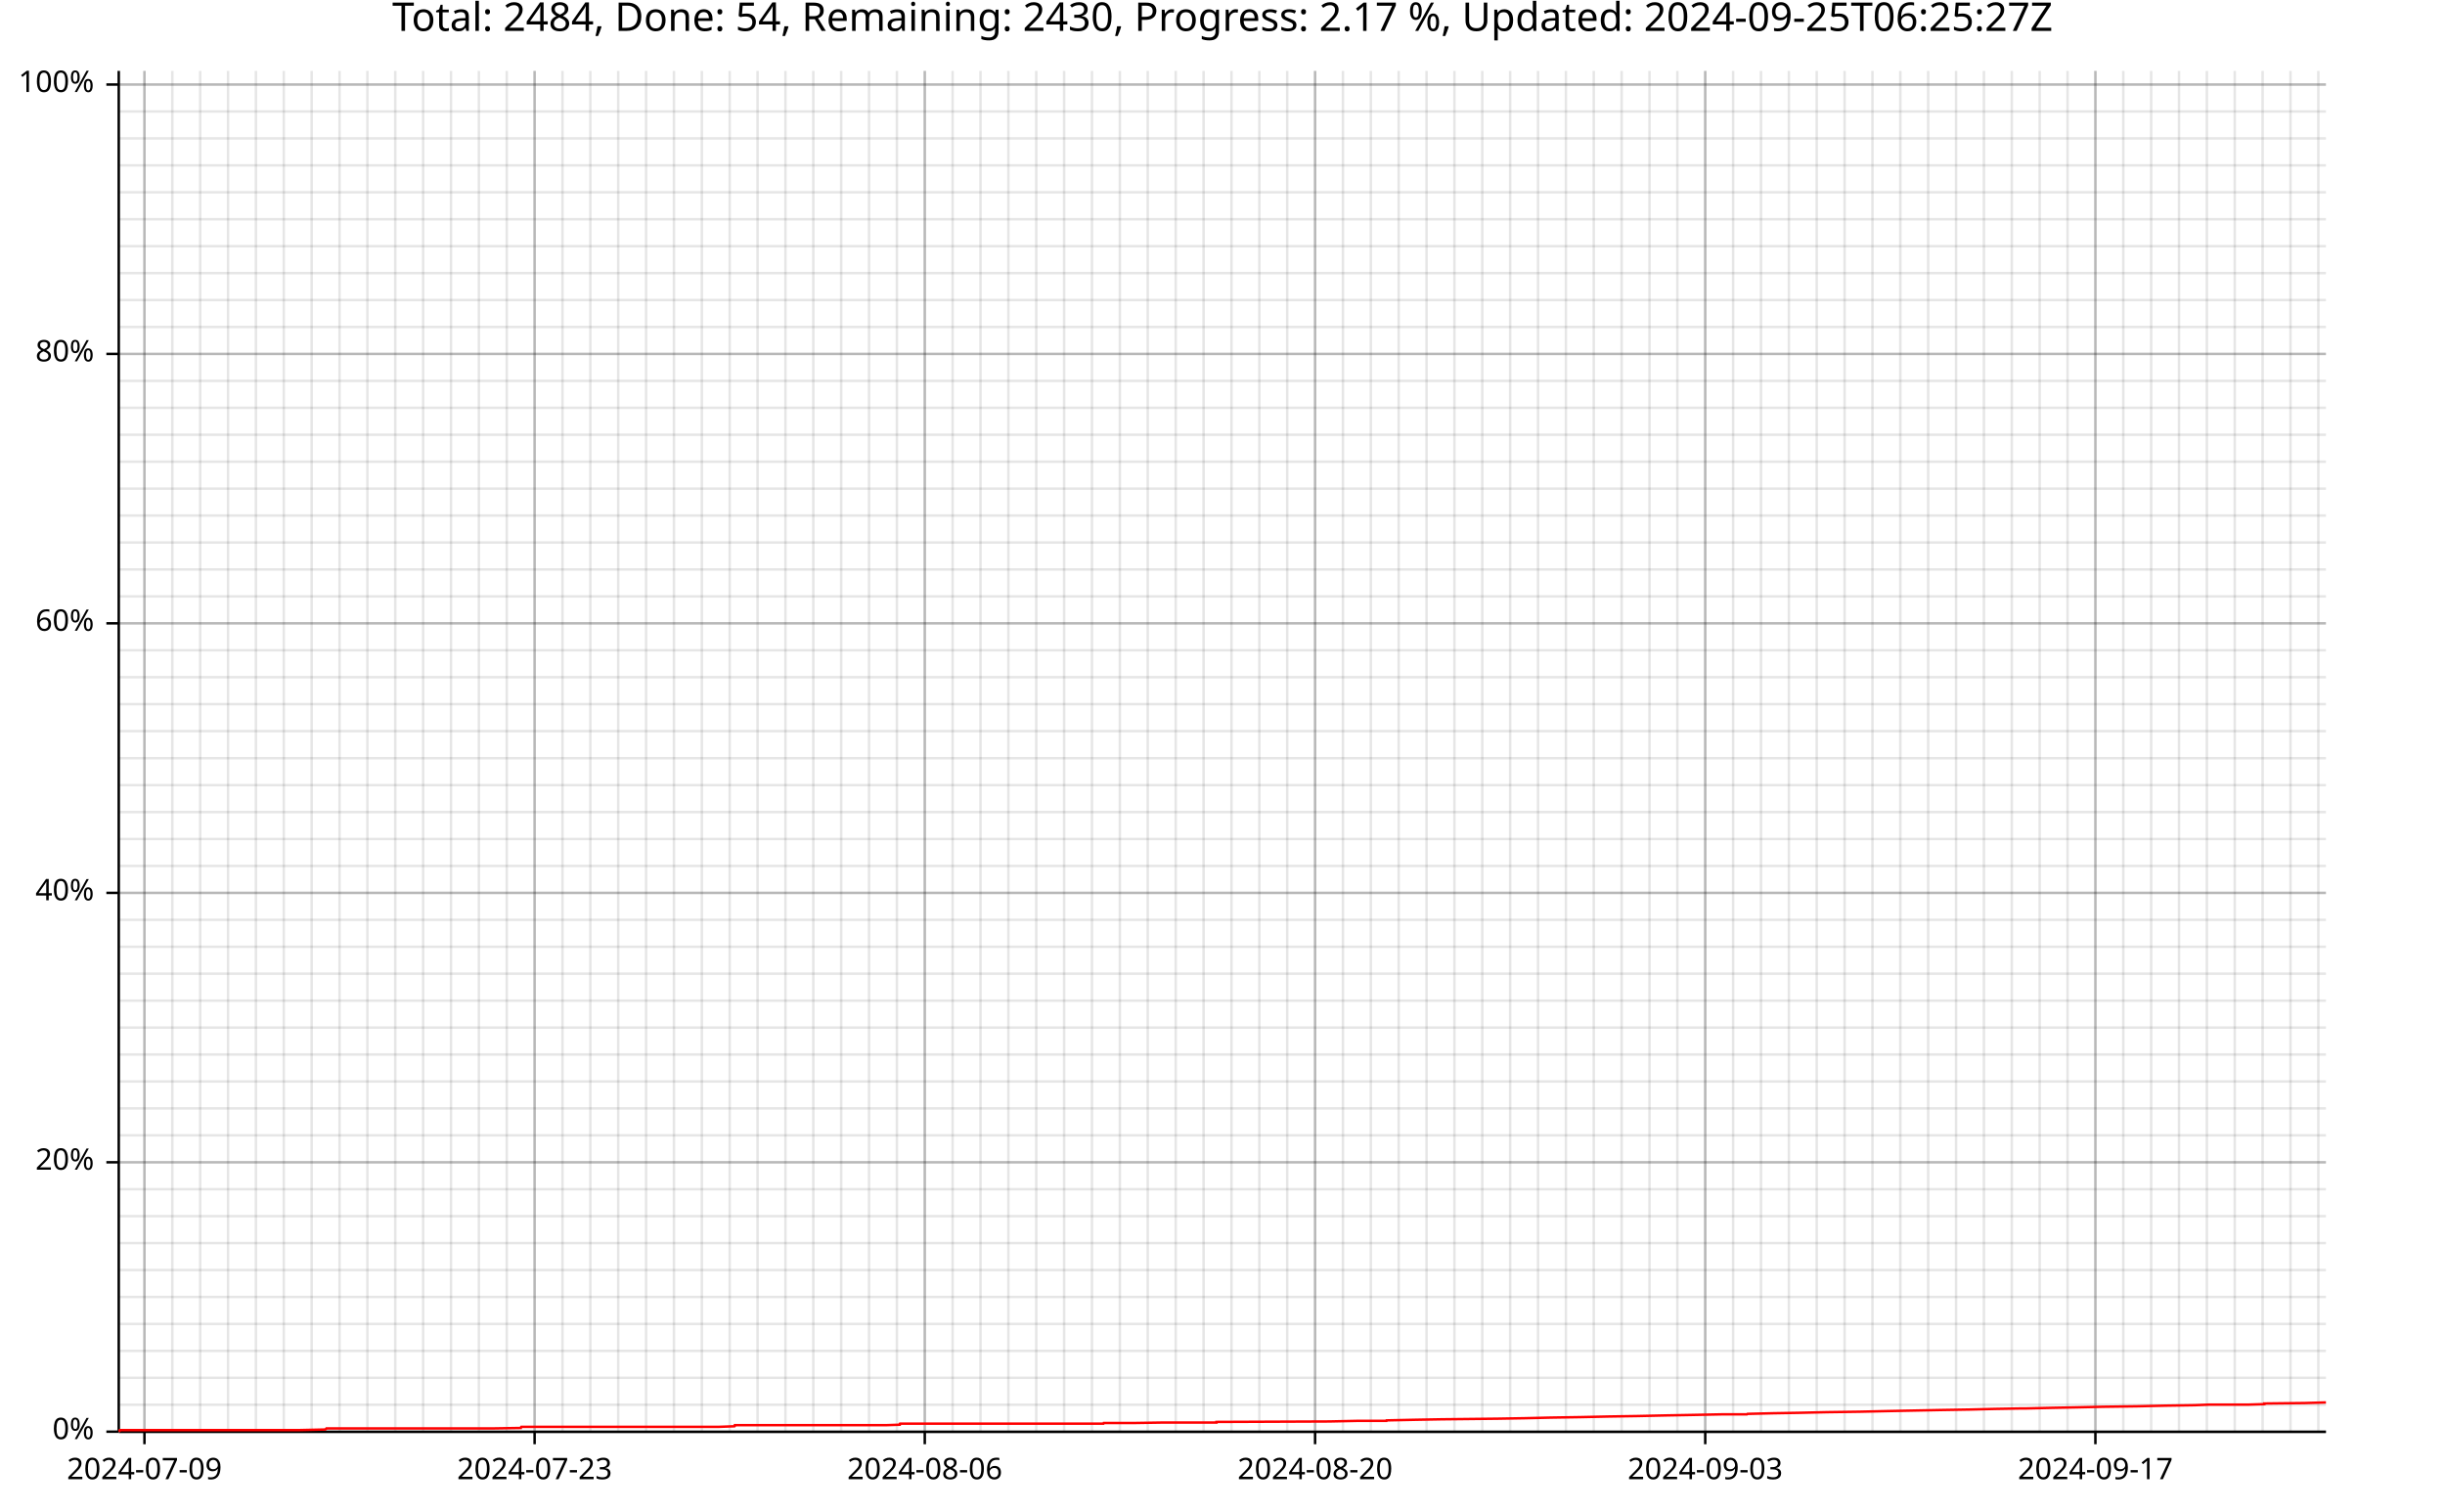
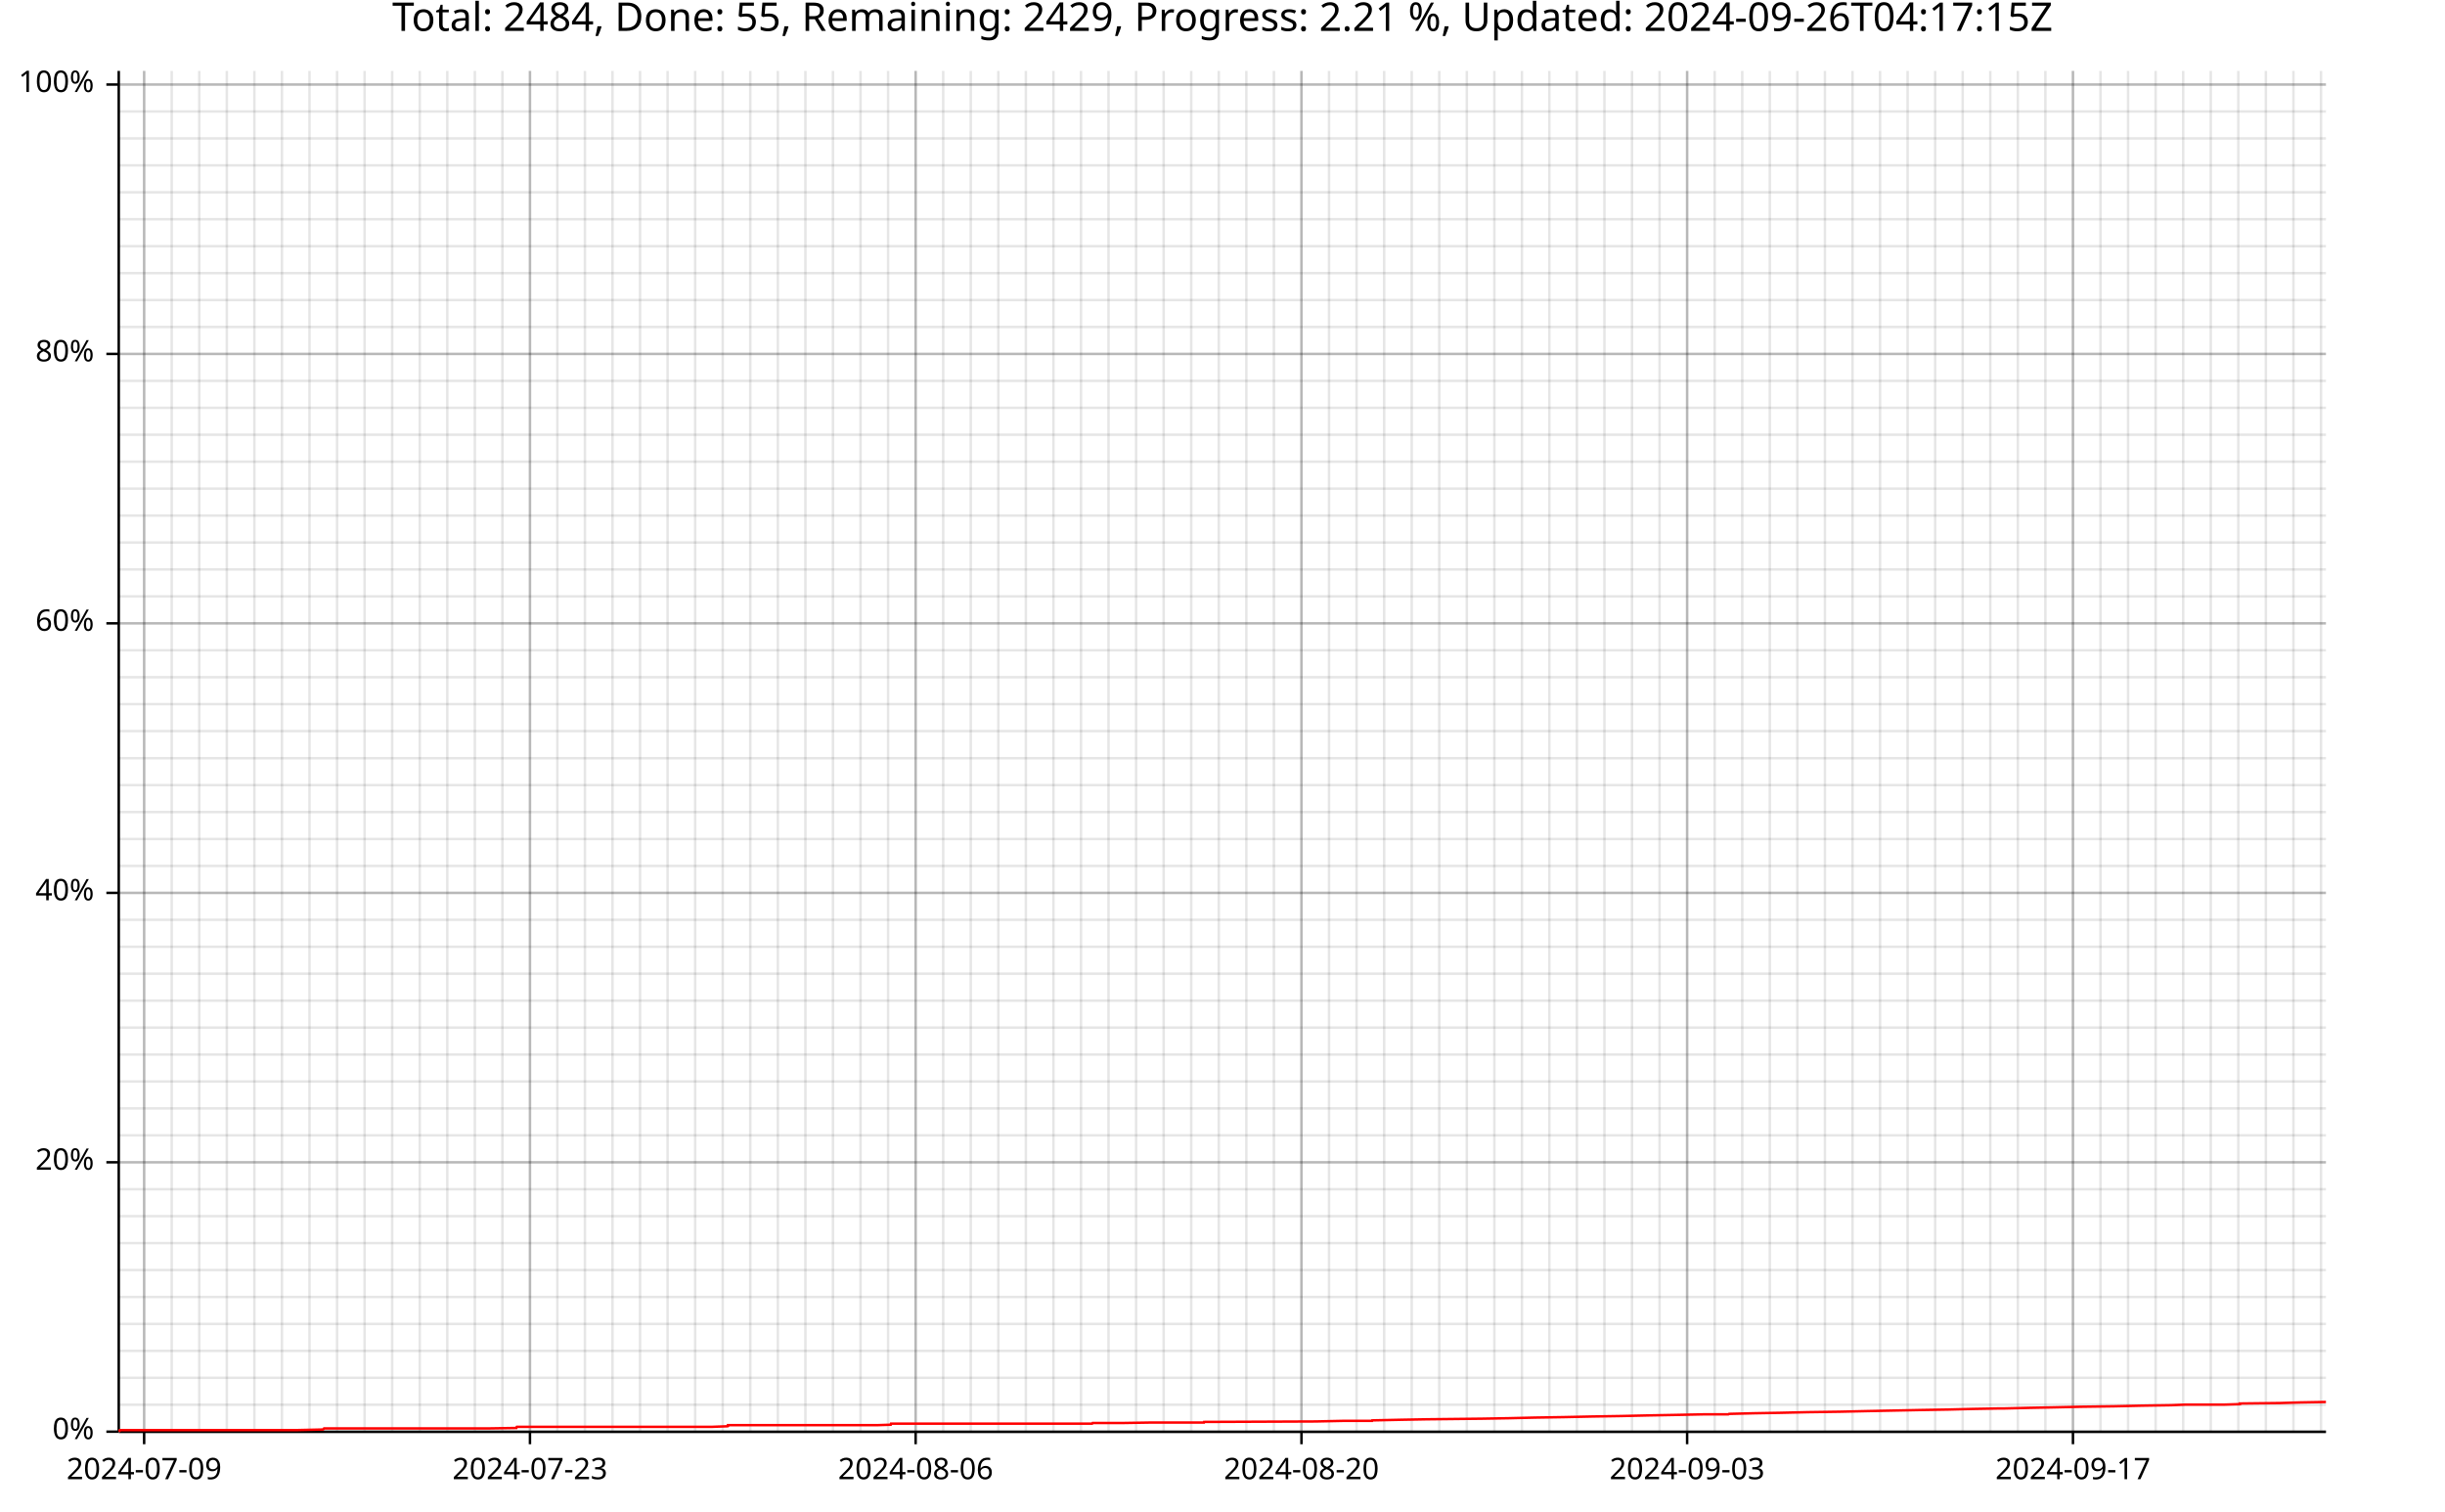
<svg xmlns="http://www.w3.org/2000/svg" width="987" height="610" viewBox="0 0 15792 9760">
  <text x="7896" y="5" dy="0.76em" text-anchor="middle" font-family="sans-serif" font-size="256" opacity="1" fill="#000000">
- Total: 2484, Done: 54, Remaining: 2430, Progress: 2.17 %, Updated: 2024-09-25T06:25:27Z
+ Total: 2484, Done: 55, Remaining: 2429, Progress: 2.21 %, Updated: 2024-09-26T04:17:15Z
</text>
-   <line opacity="0.1" stroke="#000000" stroke-width="16" x1="933" y1="9247" x2="933" y2="458" />
-   <line opacity="0.1" stroke="#000000" stroke-width="16" x1="1113" y1="9247" x2="1113" y2="458" />
-   <line opacity="0.1" stroke="#000000" stroke-width="16" x1="1293" y1="9247" x2="1293" y2="458" />
-   <line opacity="0.1" stroke="#000000" stroke-width="16" x1="1473" y1="9247" x2="1473" y2="458" />
-   <line opacity="0.1" stroke="#000000" stroke-width="16" x1="1653" y1="9247" x2="1653" y2="458" />
-   <line opacity="0.1" stroke="#000000" stroke-width="16" x1="1833" y1="9247" x2="1833" y2="458" />
-   <line opacity="0.1" stroke="#000000" stroke-width="16" x1="2013" y1="9247" x2="2013" y2="458" />
-   <line opacity="0.1" stroke="#000000" stroke-width="16" x1="2193" y1="9247" x2="2193" y2="458" />
-   <line opacity="0.1" stroke="#000000" stroke-width="16" x1="2373" y1="9247" x2="2373" y2="458" />
-   <line opacity="0.1" stroke="#000000" stroke-width="16" x1="2553" y1="9247" x2="2553" y2="458" />
-   <line opacity="0.1" stroke="#000000" stroke-width="16" x1="2733" y1="9247" x2="2733" y2="458" />
-   <line opacity="0.1" stroke="#000000" stroke-width="16" x1="2913" y1="9247" x2="2913" y2="458" />
-   <line opacity="0.1" stroke="#000000" stroke-width="16" x1="3093" y1="9247" x2="3093" y2="458" />
-   <line opacity="0.1" stroke="#000000" stroke-width="16" x1="3273" y1="9247" x2="3273" y2="458" />
-   <line opacity="0.1" stroke="#000000" stroke-width="16" x1="3453" y1="9247" x2="3453" y2="458" />
-   <line opacity="0.1" stroke="#000000" stroke-width="16" x1="3633" y1="9247" x2="3633" y2="458" />
-   <line opacity="0.1" stroke="#000000" stroke-width="16" x1="3813" y1="9247" x2="3813" y2="458" />
-   <line opacity="0.1" stroke="#000000" stroke-width="16" x1="3993" y1="9247" x2="3993" y2="458" />
-   <line opacity="0.1" stroke="#000000" stroke-width="16" x1="4173" y1="9247" x2="4173" y2="458" />
-   <line opacity="0.1" stroke="#000000" stroke-width="16" x1="4353" y1="9247" x2="4353" y2="458" />
-   <line opacity="0.1" stroke="#000000" stroke-width="16" x1="4533" y1="9247" x2="4533" y2="458" />
-   <line opacity="0.1" stroke="#000000" stroke-width="16" x1="4713" y1="9247" x2="4713" y2="458" />
-   <line opacity="0.1" stroke="#000000" stroke-width="16" x1="4893" y1="9247" x2="4893" y2="458" />
-   <line opacity="0.1" stroke="#000000" stroke-width="16" x1="5073" y1="9247" x2="5073" y2="458" />
-   <line opacity="0.1" stroke="#000000" stroke-width="16" x1="5253" y1="9247" x2="5253" y2="458" />
-   <line opacity="0.1" stroke="#000000" stroke-width="16" x1="5433" y1="9247" x2="5433" y2="458" />
-   <line opacity="0.1" stroke="#000000" stroke-width="16" x1="5613" y1="9247" x2="5613" y2="458" />
-   <line opacity="0.1" stroke="#000000" stroke-width="16" x1="5793" y1="9247" x2="5793" y2="458" />
-   <line opacity="0.1" stroke="#000000" stroke-width="16" x1="5973" y1="9247" x2="5973" y2="458" />
-   <line opacity="0.1" stroke="#000000" stroke-width="16" x1="6153" y1="9247" x2="6153" y2="458" />
-   <line opacity="0.1" stroke="#000000" stroke-width="16" x1="6333" y1="9247" x2="6333" y2="458" />
-   <line opacity="0.1" stroke="#000000" stroke-width="16" x1="6513" y1="9247" x2="6513" y2="458" />
-   <line opacity="0.1" stroke="#000000" stroke-width="16" x1="6693" y1="9247" x2="6693" y2="458" />
-   <line opacity="0.1" stroke="#000000" stroke-width="16" x1="6873" y1="9247" x2="6873" y2="458" />
-   <line opacity="0.1" stroke="#000000" stroke-width="16" x1="7053" y1="9247" x2="7053" y2="458" />
-   <line opacity="0.1" stroke="#000000" stroke-width="16" x1="7233" y1="9247" x2="7233" y2="458" />
-   <line opacity="0.1" stroke="#000000" stroke-width="16" x1="7413" y1="9247" x2="7413" y2="458" />
-   <line opacity="0.1" stroke="#000000" stroke-width="16" x1="7594" y1="9247" x2="7594" y2="458" />
-   <line opacity="0.1" stroke="#000000" stroke-width="16" x1="7774" y1="9247" x2="7774" y2="458" />
-   <line opacity="0.1" stroke="#000000" stroke-width="16" x1="7954" y1="9247" x2="7954" y2="458" />
-   <line opacity="0.1" stroke="#000000" stroke-width="16" x1="8134" y1="9247" x2="8134" y2="458" />
-   <line opacity="0.1" stroke="#000000" stroke-width="16" x1="8314" y1="9247" x2="8314" y2="458" />
-   <line opacity="0.1" stroke="#000000" stroke-width="16" x1="8494" y1="9247" x2="8494" y2="458" />
-   <line opacity="0.1" stroke="#000000" stroke-width="16" x1="8674" y1="9247" x2="8674" y2="458" />
-   <line opacity="0.1" stroke="#000000" stroke-width="16" x1="8854" y1="9247" x2="8854" y2="458" />
-   <line opacity="0.1" stroke="#000000" stroke-width="16" x1="9034" y1="9247" x2="9034" y2="458" />
-   <line opacity="0.1" stroke="#000000" stroke-width="16" x1="9214" y1="9247" x2="9214" y2="458" />
-   <line opacity="0.1" stroke="#000000" stroke-width="16" x1="9394" y1="9247" x2="9394" y2="458" />
-   <line opacity="0.1" stroke="#000000" stroke-width="16" x1="9574" y1="9247" x2="9574" y2="458" />
-   <line opacity="0.1" stroke="#000000" stroke-width="16" x1="9754" y1="9247" x2="9754" y2="458" />
-   <line opacity="0.1" stroke="#000000" stroke-width="16" x1="9934" y1="9247" x2="9934" y2="458" />
-   <line opacity="0.1" stroke="#000000" stroke-width="16" x1="10114" y1="9247" x2="10114" y2="458" />
-   <line opacity="0.1" stroke="#000000" stroke-width="16" x1="10294" y1="9247" x2="10294" y2="458" />
-   <line opacity="0.1" stroke="#000000" stroke-width="16" x1="10474" y1="9247" x2="10474" y2="458" />
-   <line opacity="0.1" stroke="#000000" stroke-width="16" x1="10654" y1="9247" x2="10654" y2="458" />
-   <line opacity="0.1" stroke="#000000" stroke-width="16" x1="10834" y1="9247" x2="10834" y2="458" />
-   <line opacity="0.1" stroke="#000000" stroke-width="16" x1="11014" y1="9247" x2="11014" y2="458" />
-   <line opacity="0.1" stroke="#000000" stroke-width="16" x1="11194" y1="9247" x2="11194" y2="458" />
-   <line opacity="0.1" stroke="#000000" stroke-width="16" x1="11374" y1="9247" x2="11374" y2="458" />
-   <line opacity="0.1" stroke="#000000" stroke-width="16" x1="11554" y1="9247" x2="11554" y2="458" />
-   <line opacity="0.1" stroke="#000000" stroke-width="16" x1="11734" y1="9247" x2="11734" y2="458" />
-   <line opacity="0.1" stroke="#000000" stroke-width="16" x1="11914" y1="9247" x2="11914" y2="458" />
-   <line opacity="0.1" stroke="#000000" stroke-width="16" x1="12094" y1="9247" x2="12094" y2="458" />
-   <line opacity="0.1" stroke="#000000" stroke-width="16" x1="12274" y1="9247" x2="12274" y2="458" />
-   <line opacity="0.1" stroke="#000000" stroke-width="16" x1="12454" y1="9247" x2="12454" y2="458" />
-   <line opacity="0.1" stroke="#000000" stroke-width="16" x1="12634" y1="9247" x2="12634" y2="458" />
-   <line opacity="0.1" stroke="#000000" stroke-width="16" x1="12814" y1="9247" x2="12814" y2="458" />
-   <line opacity="0.1" stroke="#000000" stroke-width="16" x1="12994" y1="9247" x2="12994" y2="458" />
-   <line opacity="0.1" stroke="#000000" stroke-width="16" x1="13174" y1="9247" x2="13174" y2="458" />
-   <line opacity="0.1" stroke="#000000" stroke-width="16" x1="13354" y1="9247" x2="13354" y2="458" />
-   <line opacity="0.1" stroke="#000000" stroke-width="16" x1="13534" y1="9247" x2="13534" y2="458" />
-   <line opacity="0.1" stroke="#000000" stroke-width="16" x1="13714" y1="9247" x2="13714" y2="458" />
-   <line opacity="0.1" stroke="#000000" stroke-width="16" x1="13894" y1="9247" x2="13894" y2="458" />
-   <line opacity="0.1" stroke="#000000" stroke-width="16" x1="14074" y1="9247" x2="14074" y2="458" />
-   <line opacity="0.1" stroke="#000000" stroke-width="16" x1="14254" y1="9247" x2="14254" y2="458" />
-   <line opacity="0.1" stroke="#000000" stroke-width="16" x1="14434" y1="9247" x2="14434" y2="458" />
-   <line opacity="0.1" stroke="#000000" stroke-width="16" x1="14614" y1="9247" x2="14614" y2="458" />
-   <line opacity="0.1" stroke="#000000" stroke-width="16" x1="14794" y1="9247" x2="14794" y2="458" />
-   <line opacity="0.1" stroke="#000000" stroke-width="16" x1="14974" y1="9247" x2="14974" y2="458" />
+   <line opacity="0.1" stroke="#000000" stroke-width="16" x1="931" y1="9247" x2="931" y2="458" />
+   <line opacity="0.1" stroke="#000000" stroke-width="16" x1="1109" y1="9247" x2="1109" y2="458" />
+   <line opacity="0.1" stroke="#000000" stroke-width="16" x1="1287" y1="9247" x2="1287" y2="458" />
+   <line opacity="0.1" stroke="#000000" stroke-width="16" x1="1465" y1="9247" x2="1465" y2="458" />
+   <line opacity="0.1" stroke="#000000" stroke-width="16" x1="1643" y1="9247" x2="1643" y2="458" />
+   <line opacity="0.1" stroke="#000000" stroke-width="16" x1="1821" y1="9247" x2="1821" y2="458" />
+   <line opacity="0.1" stroke="#000000" stroke-width="16" x1="1999" y1="9247" x2="1999" y2="458" />
+   <line opacity="0.1" stroke="#000000" stroke-width="16" x1="2177" y1="9247" x2="2177" y2="458" />
+   <line opacity="0.1" stroke="#000000" stroke-width="16" x1="2355" y1="9247" x2="2355" y2="458" />
+   <line opacity="0.1" stroke="#000000" stroke-width="16" x1="2533" y1="9247" x2="2533" y2="458" />
+   <line opacity="0.1" stroke="#000000" stroke-width="16" x1="2711" y1="9247" x2="2711" y2="458" />
+   <line opacity="0.1" stroke="#000000" stroke-width="16" x1="2889" y1="9247" x2="2889" y2="458" />
+   <line opacity="0.1" stroke="#000000" stroke-width="16" x1="3067" y1="9247" x2="3067" y2="458" />
+   <line opacity="0.1" stroke="#000000" stroke-width="16" x1="3245" y1="9247" x2="3245" y2="458" />
+   <line opacity="0.1" stroke="#000000" stroke-width="16" x1="3423" y1="9247" x2="3423" y2="458" />
+   <line opacity="0.1" stroke="#000000" stroke-width="16" x1="3600" y1="9247" x2="3600" y2="458" />
+   <line opacity="0.1" stroke="#000000" stroke-width="16" x1="3778" y1="9247" x2="3778" y2="458" />
+   <line opacity="0.1" stroke="#000000" stroke-width="16" x1="3956" y1="9247" x2="3956" y2="458" />
+   <line opacity="0.1" stroke="#000000" stroke-width="16" x1="4134" y1="9247" x2="4134" y2="458" />
+   <line opacity="0.1" stroke="#000000" stroke-width="16" x1="4312" y1="9247" x2="4312" y2="458" />
+   <line opacity="0.1" stroke="#000000" stroke-width="16" x1="4490" y1="9247" x2="4490" y2="458" />
+   <line opacity="0.1" stroke="#000000" stroke-width="16" x1="4668" y1="9247" x2="4668" y2="458" />
+   <line opacity="0.1" stroke="#000000" stroke-width="16" x1="4846" y1="9247" x2="4846" y2="458" />
+   <line opacity="0.1" stroke="#000000" stroke-width="16" x1="5024" y1="9247" x2="5024" y2="458" />
+   <line opacity="0.1" stroke="#000000" stroke-width="16" x1="5202" y1="9247" x2="5202" y2="458" />
+   <line opacity="0.1" stroke="#000000" stroke-width="16" x1="5380" y1="9247" x2="5380" y2="458" />
+   <line opacity="0.1" stroke="#000000" stroke-width="16" x1="5558" y1="9247" x2="5558" y2="458" />
+   <line opacity="0.1" stroke="#000000" stroke-width="16" x1="5736" y1="9247" x2="5736" y2="458" />
+   <line opacity="0.1" stroke="#000000" stroke-width="16" x1="5914" y1="9247" x2="5914" y2="458" />
+   <line opacity="0.1" stroke="#000000" stroke-width="16" x1="6092" y1="9247" x2="6092" y2="458" />
+   <line opacity="0.1" stroke="#000000" stroke-width="16" x1="6270" y1="9247" x2="6270" y2="458" />
+   <line opacity="0.1" stroke="#000000" stroke-width="16" x1="6448" y1="9247" x2="6448" y2="458" />
+   <line opacity="0.1" stroke="#000000" stroke-width="16" x1="6626" y1="9247" x2="6626" y2="458" />
+   <line opacity="0.1" stroke="#000000" stroke-width="16" x1="6804" y1="9247" x2="6804" y2="458" />
+   <line opacity="0.1" stroke="#000000" stroke-width="16" x1="6982" y1="9247" x2="6982" y2="458" />
+   <line opacity="0.1" stroke="#000000" stroke-width="16" x1="7160" y1="9247" x2="7160" y2="458" />
+   <line opacity="0.1" stroke="#000000" stroke-width="16" x1="7338" y1="9247" x2="7338" y2="458" />
+   <line opacity="0.1" stroke="#000000" stroke-width="16" x1="7516" y1="9247" x2="7516" y2="458" />
+   <line opacity="0.1" stroke="#000000" stroke-width="16" x1="7694" y1="9247" x2="7694" y2="458" />
+   <line opacity="0.1" stroke="#000000" stroke-width="16" x1="7872" y1="9247" x2="7872" y2="458" />
+   <line opacity="0.1" stroke="#000000" stroke-width="16" x1="8050" y1="9247" x2="8050" y2="458" />
+   <line opacity="0.1" stroke="#000000" stroke-width="16" x1="8228" y1="9247" x2="8228" y2="458" />
+   <line opacity="0.1" stroke="#000000" stroke-width="16" x1="8406" y1="9247" x2="8406" y2="458" />
+   <line opacity="0.1" stroke="#000000" stroke-width="16" x1="8584" y1="9247" x2="8584" y2="458" />
+   <line opacity="0.1" stroke="#000000" stroke-width="16" x1="8762" y1="9247" x2="8762" y2="458" />
+   <line opacity="0.1" stroke="#000000" stroke-width="16" x1="8940" y1="9247" x2="8940" y2="458" />
+   <line opacity="0.1" stroke="#000000" stroke-width="16" x1="9118" y1="9247" x2="9118" y2="458" />
+   <line opacity="0.1" stroke="#000000" stroke-width="16" x1="9296" y1="9247" x2="9296" y2="458" />
+   <line opacity="0.1" stroke="#000000" stroke-width="16" x1="9474" y1="9247" x2="9474" y2="458" />
+   <line opacity="0.1" stroke="#000000" stroke-width="16" x1="9652" y1="9247" x2="9652" y2="458" />
+   <line opacity="0.1" stroke="#000000" stroke-width="16" x1="9830" y1="9247" x2="9830" y2="458" />
+   <line opacity="0.1" stroke="#000000" stroke-width="16" x1="10007" y1="9247" x2="10007" y2="458" />
+   <line opacity="0.1" stroke="#000000" stroke-width="16" x1="10185" y1="9247" x2="10185" y2="458" />
+   <line opacity="0.1" stroke="#000000" stroke-width="16" x1="10363" y1="9247" x2="10363" y2="458" />
+   <line opacity="0.1" stroke="#000000" stroke-width="16" x1="10541" y1="9247" x2="10541" y2="458" />
+   <line opacity="0.1" stroke="#000000" stroke-width="16" x1="10719" y1="9247" x2="10719" y2="458" />
+   <line opacity="0.1" stroke="#000000" stroke-width="16" x1="10897" y1="9247" x2="10897" y2="458" />
+   <line opacity="0.1" stroke="#000000" stroke-width="16" x1="11075" y1="9247" x2="11075" y2="458" />
+   <line opacity="0.1" stroke="#000000" stroke-width="16" x1="11253" y1="9247" x2="11253" y2="458" />
+   <line opacity="0.1" stroke="#000000" stroke-width="16" x1="11431" y1="9247" x2="11431" y2="458" />
+   <line opacity="0.1" stroke="#000000" stroke-width="16" x1="11609" y1="9247" x2="11609" y2="458" />
+   <line opacity="0.1" stroke="#000000" stroke-width="16" x1="11787" y1="9247" x2="11787" y2="458" />
+   <line opacity="0.1" stroke="#000000" stroke-width="16" x1="11965" y1="9247" x2="11965" y2="458" />
+   <line opacity="0.1" stroke="#000000" stroke-width="16" x1="12143" y1="9247" x2="12143" y2="458" />
+   <line opacity="0.1" stroke="#000000" stroke-width="16" x1="12321" y1="9247" x2="12321" y2="458" />
+   <line opacity="0.1" stroke="#000000" stroke-width="16" x1="12499" y1="9247" x2="12499" y2="458" />
+   <line opacity="0.1" stroke="#000000" stroke-width="16" x1="12677" y1="9247" x2="12677" y2="458" />
+   <line opacity="0.1" stroke="#000000" stroke-width="16" x1="12855" y1="9247" x2="12855" y2="458" />
+   <line opacity="0.1" stroke="#000000" stroke-width="16" x1="13033" y1="9247" x2="13033" y2="458" />
+   <line opacity="0.1" stroke="#000000" stroke-width="16" x1="13211" y1="9247" x2="13211" y2="458" />
+   <line opacity="0.1" stroke="#000000" stroke-width="16" x1="13389" y1="9247" x2="13389" y2="458" />
+   <line opacity="0.1" stroke="#000000" stroke-width="16" x1="13567" y1="9247" x2="13567" y2="458" />
+   <line opacity="0.1" stroke="#000000" stroke-width="16" x1="13745" y1="9247" x2="13745" y2="458" />
+   <line opacity="0.1" stroke="#000000" stroke-width="16" x1="13923" y1="9247" x2="13923" y2="458" />
+   <line opacity="0.1" stroke="#000000" stroke-width="16" x1="14101" y1="9247" x2="14101" y2="458" />
+   <line opacity="0.1" stroke="#000000" stroke-width="16" x1="14279" y1="9247" x2="14279" y2="458" />
+   <line opacity="0.1" stroke="#000000" stroke-width="16" x1="14457" y1="9247" x2="14457" y2="458" />
+   <line opacity="0.1" stroke="#000000" stroke-width="16" x1="14635" y1="9247" x2="14635" y2="458" />
+   <line opacity="0.1" stroke="#000000" stroke-width="16" x1="14813" y1="9247" x2="14813" y2="458" />
+   <line opacity="0.1" stroke="#000000" stroke-width="16" x1="14991" y1="9247" x2="14991" y2="458" />
  <line opacity="0.1" stroke="#000000" stroke-width="16" x1="768" y1="9247" x2="15023" y2="9247" />
  <line opacity="0.1" stroke="#000000" stroke-width="16" x1="768" y1="9073" x2="15023" y2="9073" />
  <line opacity="0.1" stroke="#000000" stroke-width="16" x1="768" y1="8899" x2="15023" y2="8899" />
  <line opacity="0.1" stroke="#000000" stroke-width="16" x1="768" y1="8725" x2="15023" y2="8725" />
  <line opacity="0.1" stroke="#000000" stroke-width="16" x1="768" y1="8551" x2="15023" y2="8551" />
  <line opacity="0.1" stroke="#000000" stroke-width="16" x1="768" y1="8377" x2="15023" y2="8377" />
  <line opacity="0.1" stroke="#000000" stroke-width="16" x1="768" y1="8203" x2="15023" y2="8203" />
  <line opacity="0.1" stroke="#000000" stroke-width="16" x1="768" y1="8029" x2="15023" y2="8029" />
  <line opacity="0.1" stroke="#000000" stroke-width="16" x1="768" y1="7855" x2="15023" y2="7855" />
  <line opacity="0.1" stroke="#000000" stroke-width="16" x1="768" y1="7681" x2="15023" y2="7681" />
  <line opacity="0.1" stroke="#000000" stroke-width="16" x1="768" y1="7507" x2="15023" y2="7507" />
  <line opacity="0.1" stroke="#000000" stroke-width="16" x1="768" y1="7333" x2="15023" y2="7333" />
  <line opacity="0.1" stroke="#000000" stroke-width="16" x1="768" y1="7159" x2="15023" y2="7159" />
  <line opacity="0.1" stroke="#000000" stroke-width="16" x1="768" y1="6985" x2="15023" y2="6985" />
  <line opacity="0.1" stroke="#000000" stroke-width="16" x1="768" y1="6811" x2="15023" y2="6811" />
  <line opacity="0.1" stroke="#000000" stroke-width="16" x1="768" y1="6637" x2="15023" y2="6637" />
  <line opacity="0.1" stroke="#000000" stroke-width="16" x1="768" y1="6463" x2="15023" y2="6463" />
  <line opacity="0.1" stroke="#000000" stroke-width="16" x1="768" y1="6289" x2="15023" y2="6289" />
  <line opacity="0.1" stroke="#000000" stroke-width="16" x1="768" y1="6115" x2="15023" y2="6115" />
  <line opacity="0.1" stroke="#000000" stroke-width="16" x1="768" y1="5941" x2="15023" y2="5941" />
  <line opacity="0.1" stroke="#000000" stroke-width="16" x1="768" y1="5767" x2="15023" y2="5767" />
  <line opacity="0.1" stroke="#000000" stroke-width="16" x1="768" y1="5593" x2="15023" y2="5593" />
  <line opacity="0.1" stroke="#000000" stroke-width="16" x1="768" y1="5419" x2="15023" y2="5419" />
  <line opacity="0.1" stroke="#000000" stroke-width="16" x1="768" y1="5245" x2="15023" y2="5245" />
  <line opacity="0.1" stroke="#000000" stroke-width="16" x1="768" y1="5071" x2="15023" y2="5071" />
  <line opacity="0.1" stroke="#000000" stroke-width="16" x1="768" y1="4897" x2="15023" y2="4897" />
  <line opacity="0.1" stroke="#000000" stroke-width="16" x1="768" y1="4722" x2="15023" y2="4722" />
  <line opacity="0.1" stroke="#000000" stroke-width="16" x1="768" y1="4548" x2="15023" y2="4548" />
  <line opacity="0.1" stroke="#000000" stroke-width="16" x1="768" y1="4374" x2="15023" y2="4374" />
  <line opacity="0.1" stroke="#000000" stroke-width="16" x1="768" y1="4200" x2="15023" y2="4200" />
  <line opacity="0.1" stroke="#000000" stroke-width="16" x1="768" y1="4026" x2="15023" y2="4026" />
  <line opacity="0.1" stroke="#000000" stroke-width="16" x1="768" y1="3852" x2="15023" y2="3852" />
  <line opacity="0.1" stroke="#000000" stroke-width="16" x1="768" y1="3678" x2="15023" y2="3678" />
  <line opacity="0.1" stroke="#000000" stroke-width="16" x1="768" y1="3504" x2="15023" y2="3504" />
  <line opacity="0.1" stroke="#000000" stroke-width="16" x1="768" y1="3330" x2="15023" y2="3330" />
  <line opacity="0.1" stroke="#000000" stroke-width="16" x1="768" y1="3156" x2="15023" y2="3156" />
  <line opacity="0.1" stroke="#000000" stroke-width="16" x1="768" y1="2982" x2="15023" y2="2982" />
  <line opacity="0.1" stroke="#000000" stroke-width="16" x1="768" y1="2808" x2="15023" y2="2808" />
  <line opacity="0.1" stroke="#000000" stroke-width="16" x1="768" y1="2634" x2="15023" y2="2634" />
  <line opacity="0.1" stroke="#000000" stroke-width="16" x1="768" y1="2460" x2="15023" y2="2460" />
  <line opacity="0.1" stroke="#000000" stroke-width="16" x1="768" y1="2286" x2="15023" y2="2286" />
  <line opacity="0.1" stroke="#000000" stroke-width="16" x1="768" y1="2112" x2="15023" y2="2112" />
  <line opacity="0.1" stroke="#000000" stroke-width="16" x1="768" y1="1938" x2="15023" y2="1938" />
  <line opacity="0.1" stroke="#000000" stroke-width="16" x1="768" y1="1764" x2="15023" y2="1764" />
  <line opacity="0.1" stroke="#000000" stroke-width="16" x1="768" y1="1590" x2="15023" y2="1590" />
  <line opacity="0.1" stroke="#000000" stroke-width="16" x1="768" y1="1416" x2="15023" y2="1416" />
  <line opacity="0.1" stroke="#000000" stroke-width="16" x1="768" y1="1242" x2="15023" y2="1242" />
  <line opacity="0.1" stroke="#000000" stroke-width="16" x1="768" y1="1068" x2="15023" y2="1068" />
  <line opacity="0.1" stroke="#000000" stroke-width="16" x1="768" y1="894" x2="15023" y2="894" />
  <line opacity="0.1" stroke="#000000" stroke-width="16" x1="768" y1="720" x2="15023" y2="720" />
  <line opacity="0.1" stroke="#000000" stroke-width="16" x1="768" y1="546" x2="15023" y2="546" />
-   <line opacity="0.2" stroke="#000000" stroke-width="16" x1="933" y1="9247" x2="933" y2="458" />
-   <line opacity="0.2" stroke="#000000" stroke-width="16" x1="3453" y1="9247" x2="3453" y2="458" />
-   <line opacity="0.2" stroke="#000000" stroke-width="16" x1="5973" y1="9247" x2="5973" y2="458" />
-   <line opacity="0.2" stroke="#000000" stroke-width="16" x1="8494" y1="9247" x2="8494" y2="458" />
-   <line opacity="0.2" stroke="#000000" stroke-width="16" x1="11014" y1="9247" x2="11014" y2="458" />
-   <line opacity="0.2" stroke="#000000" stroke-width="16" x1="13534" y1="9247" x2="13534" y2="458" />
+   <line opacity="0.2" stroke="#000000" stroke-width="16" x1="931" y1="9247" x2="931" y2="458" />
+   <line opacity="0.2" stroke="#000000" stroke-width="16" x1="3423" y1="9247" x2="3423" y2="458" />
+   <line opacity="0.2" stroke="#000000" stroke-width="16" x1="5914" y1="9247" x2="5914" y2="458" />
+   <line opacity="0.2" stroke="#000000" stroke-width="16" x1="8406" y1="9247" x2="8406" y2="458" />
+   <line opacity="0.2" stroke="#000000" stroke-width="16" x1="10897" y1="9247" x2="10897" y2="458" />
+   <line opacity="0.2" stroke="#000000" stroke-width="16" x1="13389" y1="9247" x2="13389" y2="458" />
  <line opacity="0.2" stroke="#000000" stroke-width="16" x1="768" y1="9247" x2="15023" y2="9247" />
  <line opacity="0.2" stroke="#000000" stroke-width="16" x1="768" y1="7507" x2="15023" y2="7507" />
  <line opacity="0.2" stroke="#000000" stroke-width="16" x1="768" y1="5767" x2="15023" y2="5767" />
  <line opacity="0.2" stroke="#000000" stroke-width="16" x1="768" y1="4026" x2="15023" y2="4026" />
  <line opacity="0.2" stroke="#000000" stroke-width="16" x1="768" y1="2286" x2="15023" y2="2286" />
  <line opacity="0.2" stroke="#000000" stroke-width="16" x1="768" y1="546" x2="15023" y2="546" />
  <polyline fill="none" opacity="1" stroke="#000000" stroke-width="16" points="767,458 767,9247 " />
  <text x="608" y="9247" dy="0.5ex" text-anchor="end" font-family="sans-serif" font-size="192" opacity="1" fill="#000000">
0%
</text>
  <polyline fill="none" opacity="1" stroke="#000000" stroke-width="16" points="687,9247 767,9247 " />
  <text x="608" y="7507" dy="0.5ex" text-anchor="end" font-family="sans-serif" font-size="192" opacity="1" fill="#000000">
20%
</text>
  <polyline fill="none" opacity="1" stroke="#000000" stroke-width="16" points="687,7507 767,7507 " />
  <text x="608" y="5767" dy="0.5ex" text-anchor="end" font-family="sans-serif" font-size="192" opacity="1" fill="#000000">
40%
</text>
  <polyline fill="none" opacity="1" stroke="#000000" stroke-width="16" points="687,5767 767,5767 " />
  <text x="608" y="4026" dy="0.5ex" text-anchor="end" font-family="sans-serif" font-size="192" opacity="1" fill="#000000">
60%
</text>
  <polyline fill="none" opacity="1" stroke="#000000" stroke-width="16" points="687,4026 767,4026 " />
  <text x="608" y="2286" dy="0.5ex" text-anchor="end" font-family="sans-serif" font-size="192" opacity="1" fill="#000000">
80%
</text>
  <polyline fill="none" opacity="1" stroke="#000000" stroke-width="16" points="687,2286 767,2286 " />
  <text x="608" y="546" dy="0.5ex" text-anchor="end" font-family="sans-serif" font-size="192" opacity="1" fill="#000000">
100%
</text>
  <polyline fill="none" opacity="1" stroke="#000000" stroke-width="16" points="687,546 767,546 " />
  <polyline fill="none" opacity="1" stroke="#000000" stroke-width="16" points="768,9248 15023,9248 " />
-   <text x="933" y="9408" dy="0.76em" text-anchor="middle" font-family="sans-serif" font-size="192" opacity="1" fill="#000000">
+   <text x="931" y="9408" dy="0.76em" text-anchor="middle" font-family="sans-serif" font-size="192" opacity="1" fill="#000000">
2024-07-09
</text>
-   <polyline fill="none" opacity="1" stroke="#000000" stroke-width="16" points="933,9248 933,9328 " />
-   <text x="3453" y="9408" dy="0.76em" text-anchor="middle" font-family="sans-serif" font-size="192" opacity="1" fill="#000000">
+   <polyline fill="none" opacity="1" stroke="#000000" stroke-width="16" points="931,9248 931,9328 " />
+   <text x="3423" y="9408" dy="0.76em" text-anchor="middle" font-family="sans-serif" font-size="192" opacity="1" fill="#000000">
2024-07-23
</text>
-   <polyline fill="none" opacity="1" stroke="#000000" stroke-width="16" points="3453,9248 3453,9328 " />
-   <text x="5973" y="9408" dy="0.76em" text-anchor="middle" font-family="sans-serif" font-size="192" opacity="1" fill="#000000">
+   <polyline fill="none" opacity="1" stroke="#000000" stroke-width="16" points="3423,9248 3423,9328 " />
+   <text x="5914" y="9408" dy="0.76em" text-anchor="middle" font-family="sans-serif" font-size="192" opacity="1" fill="#000000">
2024-08-06
</text>
-   <polyline fill="none" opacity="1" stroke="#000000" stroke-width="16" points="5973,9248 5973,9328 " />
-   <text x="8494" y="9408" dy="0.76em" text-anchor="middle" font-family="sans-serif" font-size="192" opacity="1" fill="#000000">
+   <polyline fill="none" opacity="1" stroke="#000000" stroke-width="16" points="5914,9248 5914,9328 " />
+   <text x="8406" y="9408" dy="0.76em" text-anchor="middle" font-family="sans-serif" font-size="192" opacity="1" fill="#000000">
2024-08-20
</text>
-   <polyline fill="none" opacity="1" stroke="#000000" stroke-width="16" points="8494,9248 8494,9328 " />
-   <text x="11014" y="9408" dy="0.76em" text-anchor="middle" font-family="sans-serif" font-size="192" opacity="1" fill="#000000">
+   <polyline fill="none" opacity="1" stroke="#000000" stroke-width="16" points="8406,9248 8406,9328 " />
+   <text x="10897" y="9408" dy="0.76em" text-anchor="middle" font-family="sans-serif" font-size="192" opacity="1" fill="#000000">
2024-09-03
</text>
-   <polyline fill="none" opacity="1" stroke="#000000" stroke-width="16" points="11014,9248 11014,9328 " />
-   <text x="13534" y="9408" dy="0.76em" text-anchor="middle" font-family="sans-serif" font-size="192" opacity="1" fill="#000000">
+   <polyline fill="none" opacity="1" stroke="#000000" stroke-width="16" points="10897,9248 10897,9328 " />
+   <text x="13389" y="9408" dy="0.76em" text-anchor="middle" font-family="sans-serif" font-size="192" opacity="1" fill="#000000">
2024-09-17
</text>
-   <polyline fill="none" opacity="1" stroke="#000000" stroke-width="16" points="13534,9248 13534,9328 " />
-   <polyline fill="none" opacity="1" stroke="#FF0000" stroke-width="16" points="768,9247 771,9244 773,9240 774,9237 1021,9237 1201,9237 1380,9237 1570,9237 1743,9237 1923,9237 2100,9233 2101,9233 2105,9230 2105,9230 2108,9226 2291,9226 2470,9226 2474,9226 2651,9226 2832,9226 3174,9226 3177,9226 3364,9223 3365,9219 3367,9216 3551,9216 3731,9216 4065,9216 4066,9216 4263,9216 4636,9216 4636,9216 4744,9212 4747,9209 4747,9209 4747,9205 4809,9205 4809,9205 4990,9205 5176,9205 5351,9205 5527,9205 5720,9205 5811,9202 5811,9198 5813,9195 6068,9195 6257,9195 6429,9195 6602,9195 6602,9195 6606,9195 6789,9195 6948,9195 6948,9195 7127,9195 7129,9191 7129,9191 7130,9191 7323,9191 7507,9188 7508,9188 7657,9188 7857,9188 7857,9184 7858,9184 8584,9181 8585,9181 8772,9177 8772,9177 8955,9177 8956,9174 8956,9174 9144,9170 9144,9170 9310,9167 9311,9167 9674,9163 9674,9163 9674,9163 9848,9160 9848,9160 10016,9156 10016,9156 10206,9153 10206,9153 10391,9149 10392,9149 10578,9146 10578,9146 10760,9142 10760,9142 10924,9139 10924,9139 10924,9139 11123,9135 11123,9135 11279,9135 11283,9135 11287,9132 11287,9132 11452,9128 11452,9128 11623,9125 11623,9125 11801,9121 11801,9121 12012,9118 12012,9118 12191,9114 12191,9114 12341,9111 12341,9111 12540,9107 12541,9107 12721,9104 12721,9104 12882,9100 12882,9100 13051,9097 13051,9097 13085,9097 13251,9093 13251,9093 13407,9090 13407,9090 13586,9086 13586,9086 13803,9083 13803,9083 13982,9079 13982,9079 14175,9076 14175,9076 14176,9076 14271,9072 14271,9072 14527,9072 14625,9069 14625,9069 14625,9065 14625,9065 14886,9062 14886,9062 15023,9058 " />
+   <polyline fill="none" opacity="1" stroke="#000000" stroke-width="16" points="13389,9248 13389,9328 " />
+   <polyline fill="none" opacity="1" stroke="#FF0000" stroke-width="16" points="768,9247 771,9244 773,9240 774,9237 1018,9237 1196,9237 1373,9237 1561,9237 1732,9237 1910,9237 2085,9233 2085,9233 2089,9230 2090,9230 2093,9226 2274,9226 2451,9226 2454,9226 2630,9226 2808,9226 3147,9226 3149,9226 3335,9223 3336,9219 3338,9216 3519,9216 3697,9216 4027,9216 4029,9216 4223,9216 4592,9216 4592,9216 4699,9212 4701,9209 4702,9209 4702,9205 4763,9205 4763,9205 4942,9205 5126,9205 5298,9205 5473,9205 5663,9205 5753,9202 5754,9198 5755,9195 6008,9195 6194,9195 6365,9195 6536,9195 6536,9195 6539,9195 6721,9195 6878,9195 6878,9195 7054,9195 7057,9191 7057,9191 7057,9191 7249,9191 7430,9188 7431,9188 7579,9188 7776,9188 7777,9184 7777,9184 8495,9181 8496,9181 8681,9177 8681,9177 8862,9177 8863,9174 8863,9174 9049,9170 9049,9170 9213,9167 9213,9167 9572,9163 9572,9163 9572,9163 9744,9160 9745,9160 9911,9156 9911,9156 10098,9153 10098,9153 10282,9149 10282,9149 10466,9146 10467,9146 10646,9142 10646,9142 10809,9139 10809,9139 10809,9139 11005,9135 11005,9135 11159,9135 11163,9135 11168,9132 11168,9132 11330,9128 11330,9128 11500,9125 11500,9125 11676,9121 11676,9121 11884,9118 11884,9118 12061,9114 12061,9114 12210,9111 12210,9111 12407,9107 12407,9107 12585,9104 12585,9104 12744,9100 12744,9100 12911,9097 12912,9097 12945,9097 13109,9093 13109,9093 13263,9090 13263,9090 13440,9086 13441,9086 13655,9083 13655,9083 13832,9079 13832,9079 14023,9076 14023,9076 14023,9076 14118,9072 14118,9072 14371,9072 14467,9069 14467,9069 14467,9065 14467,9065 14725,9062 14725,9062 14860,9058 14860,9058 15023,9055 " />
</svg>
